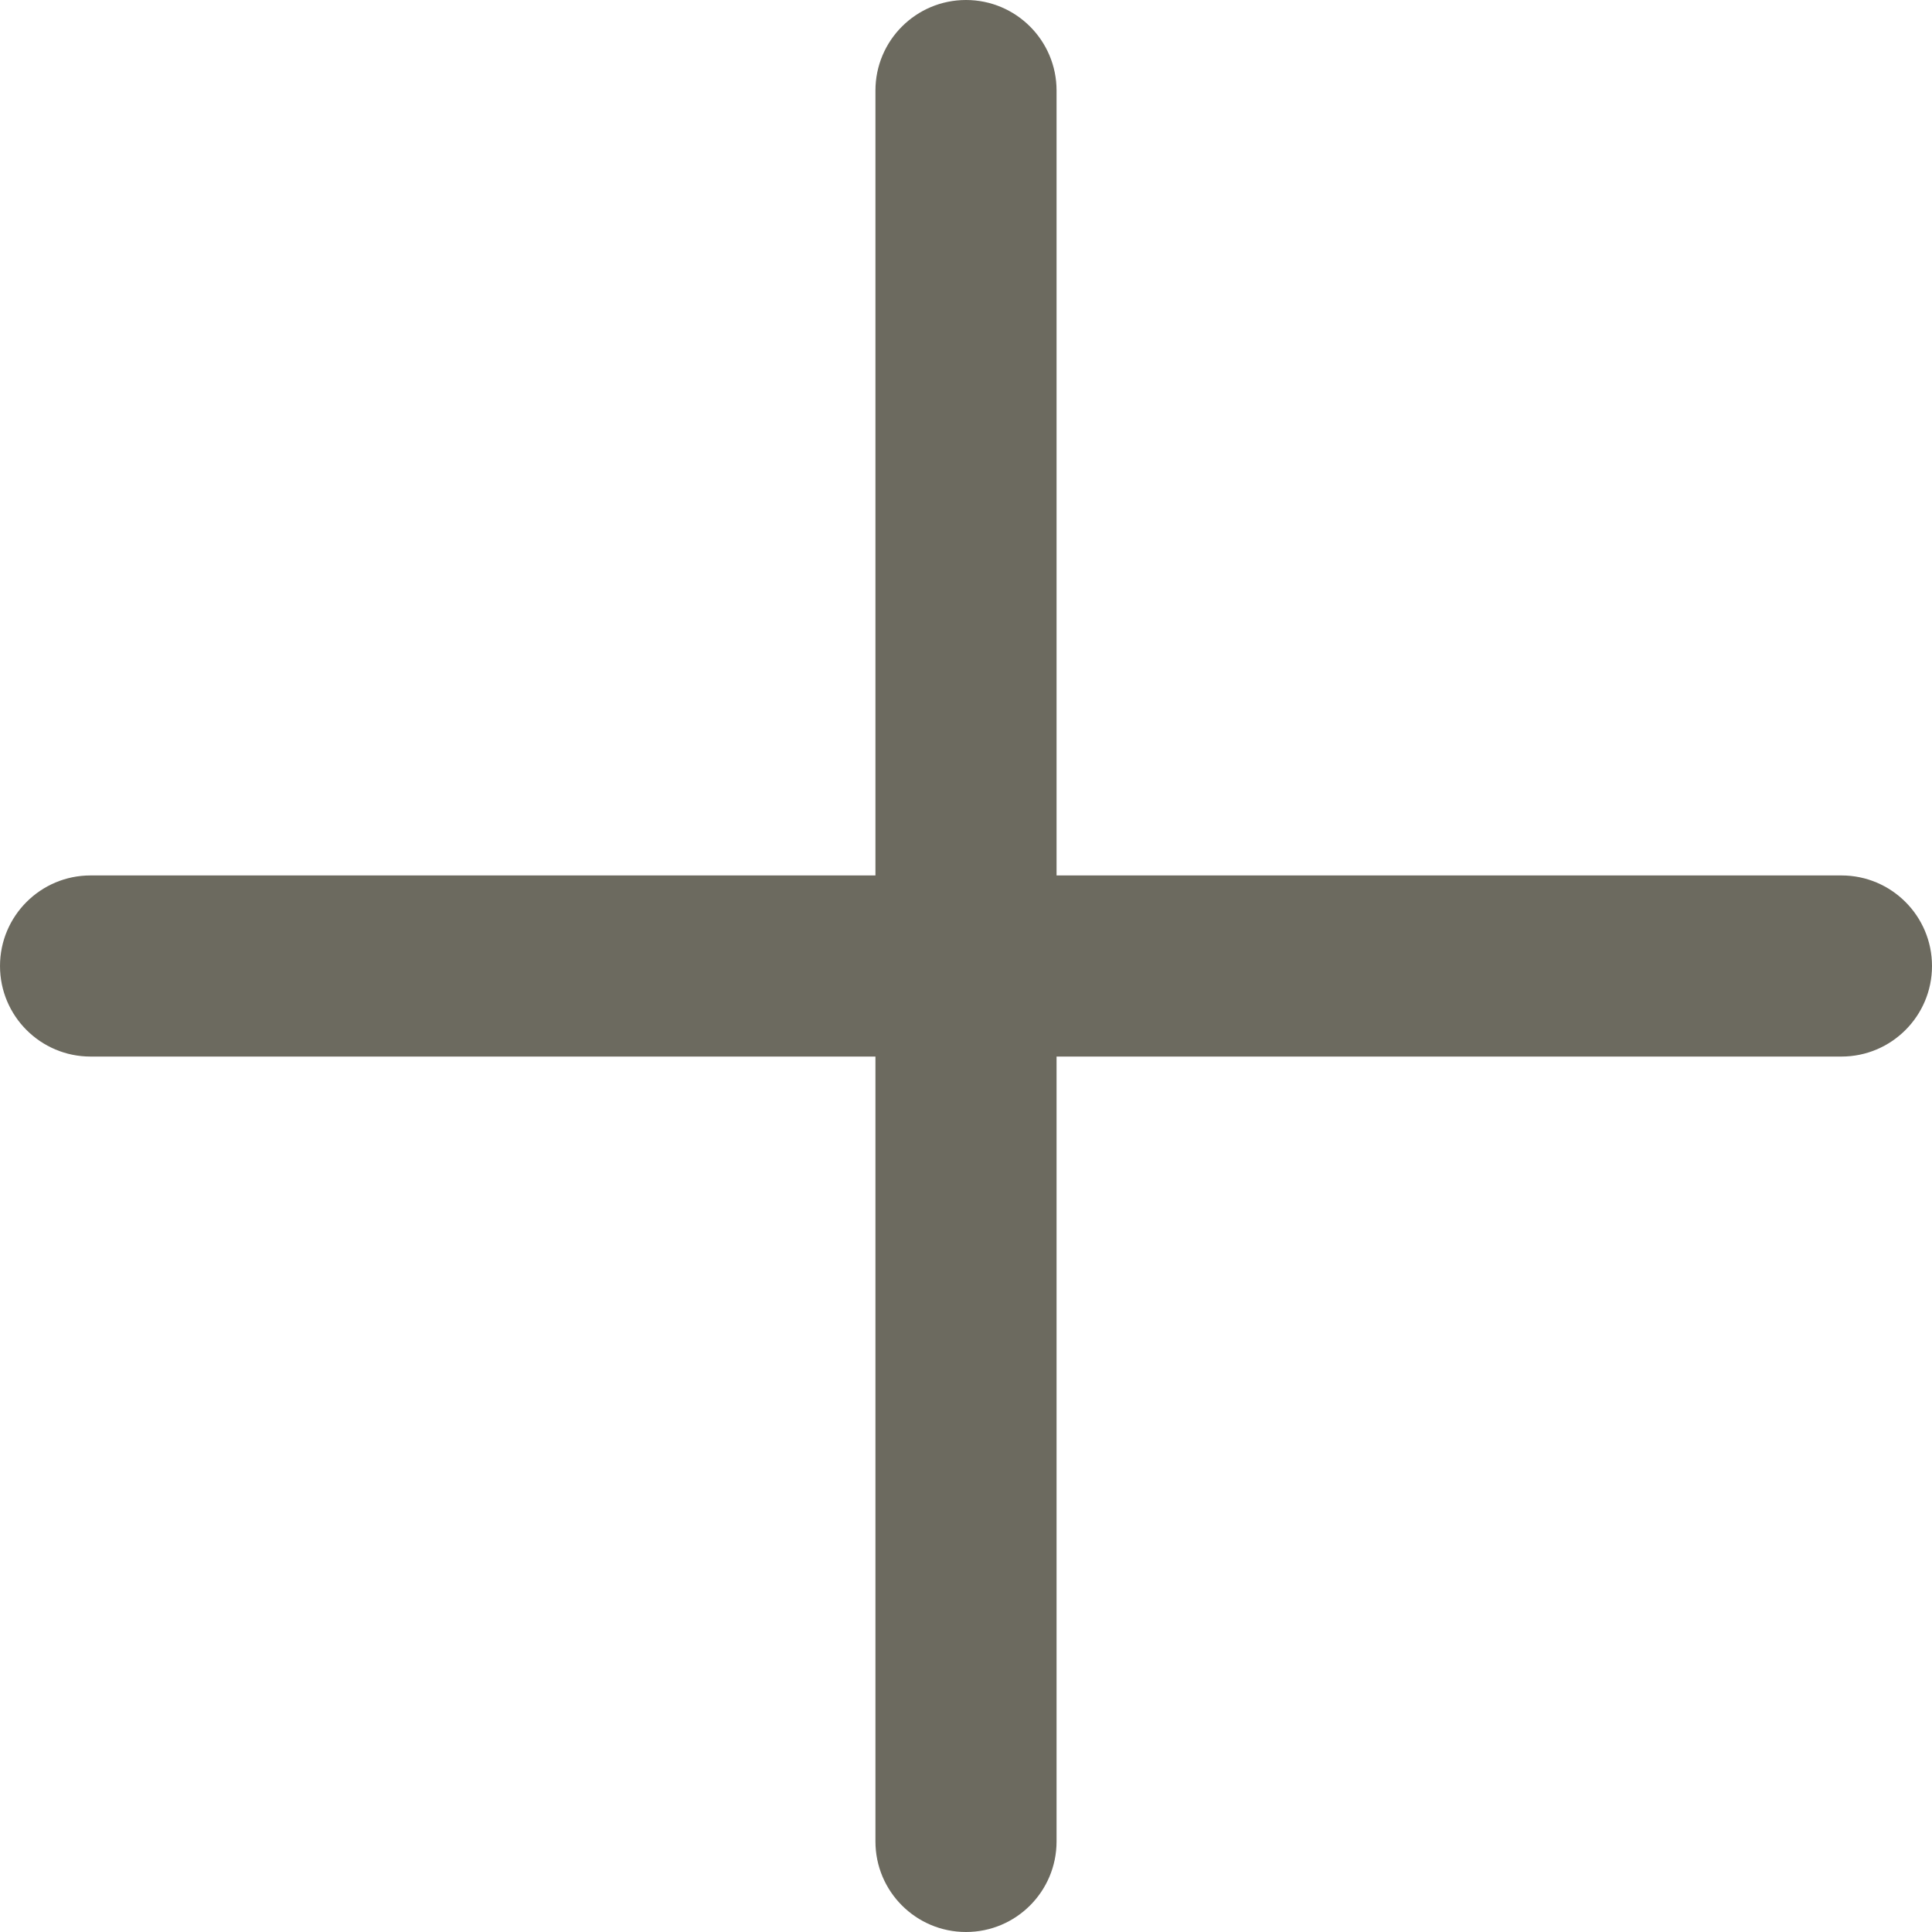
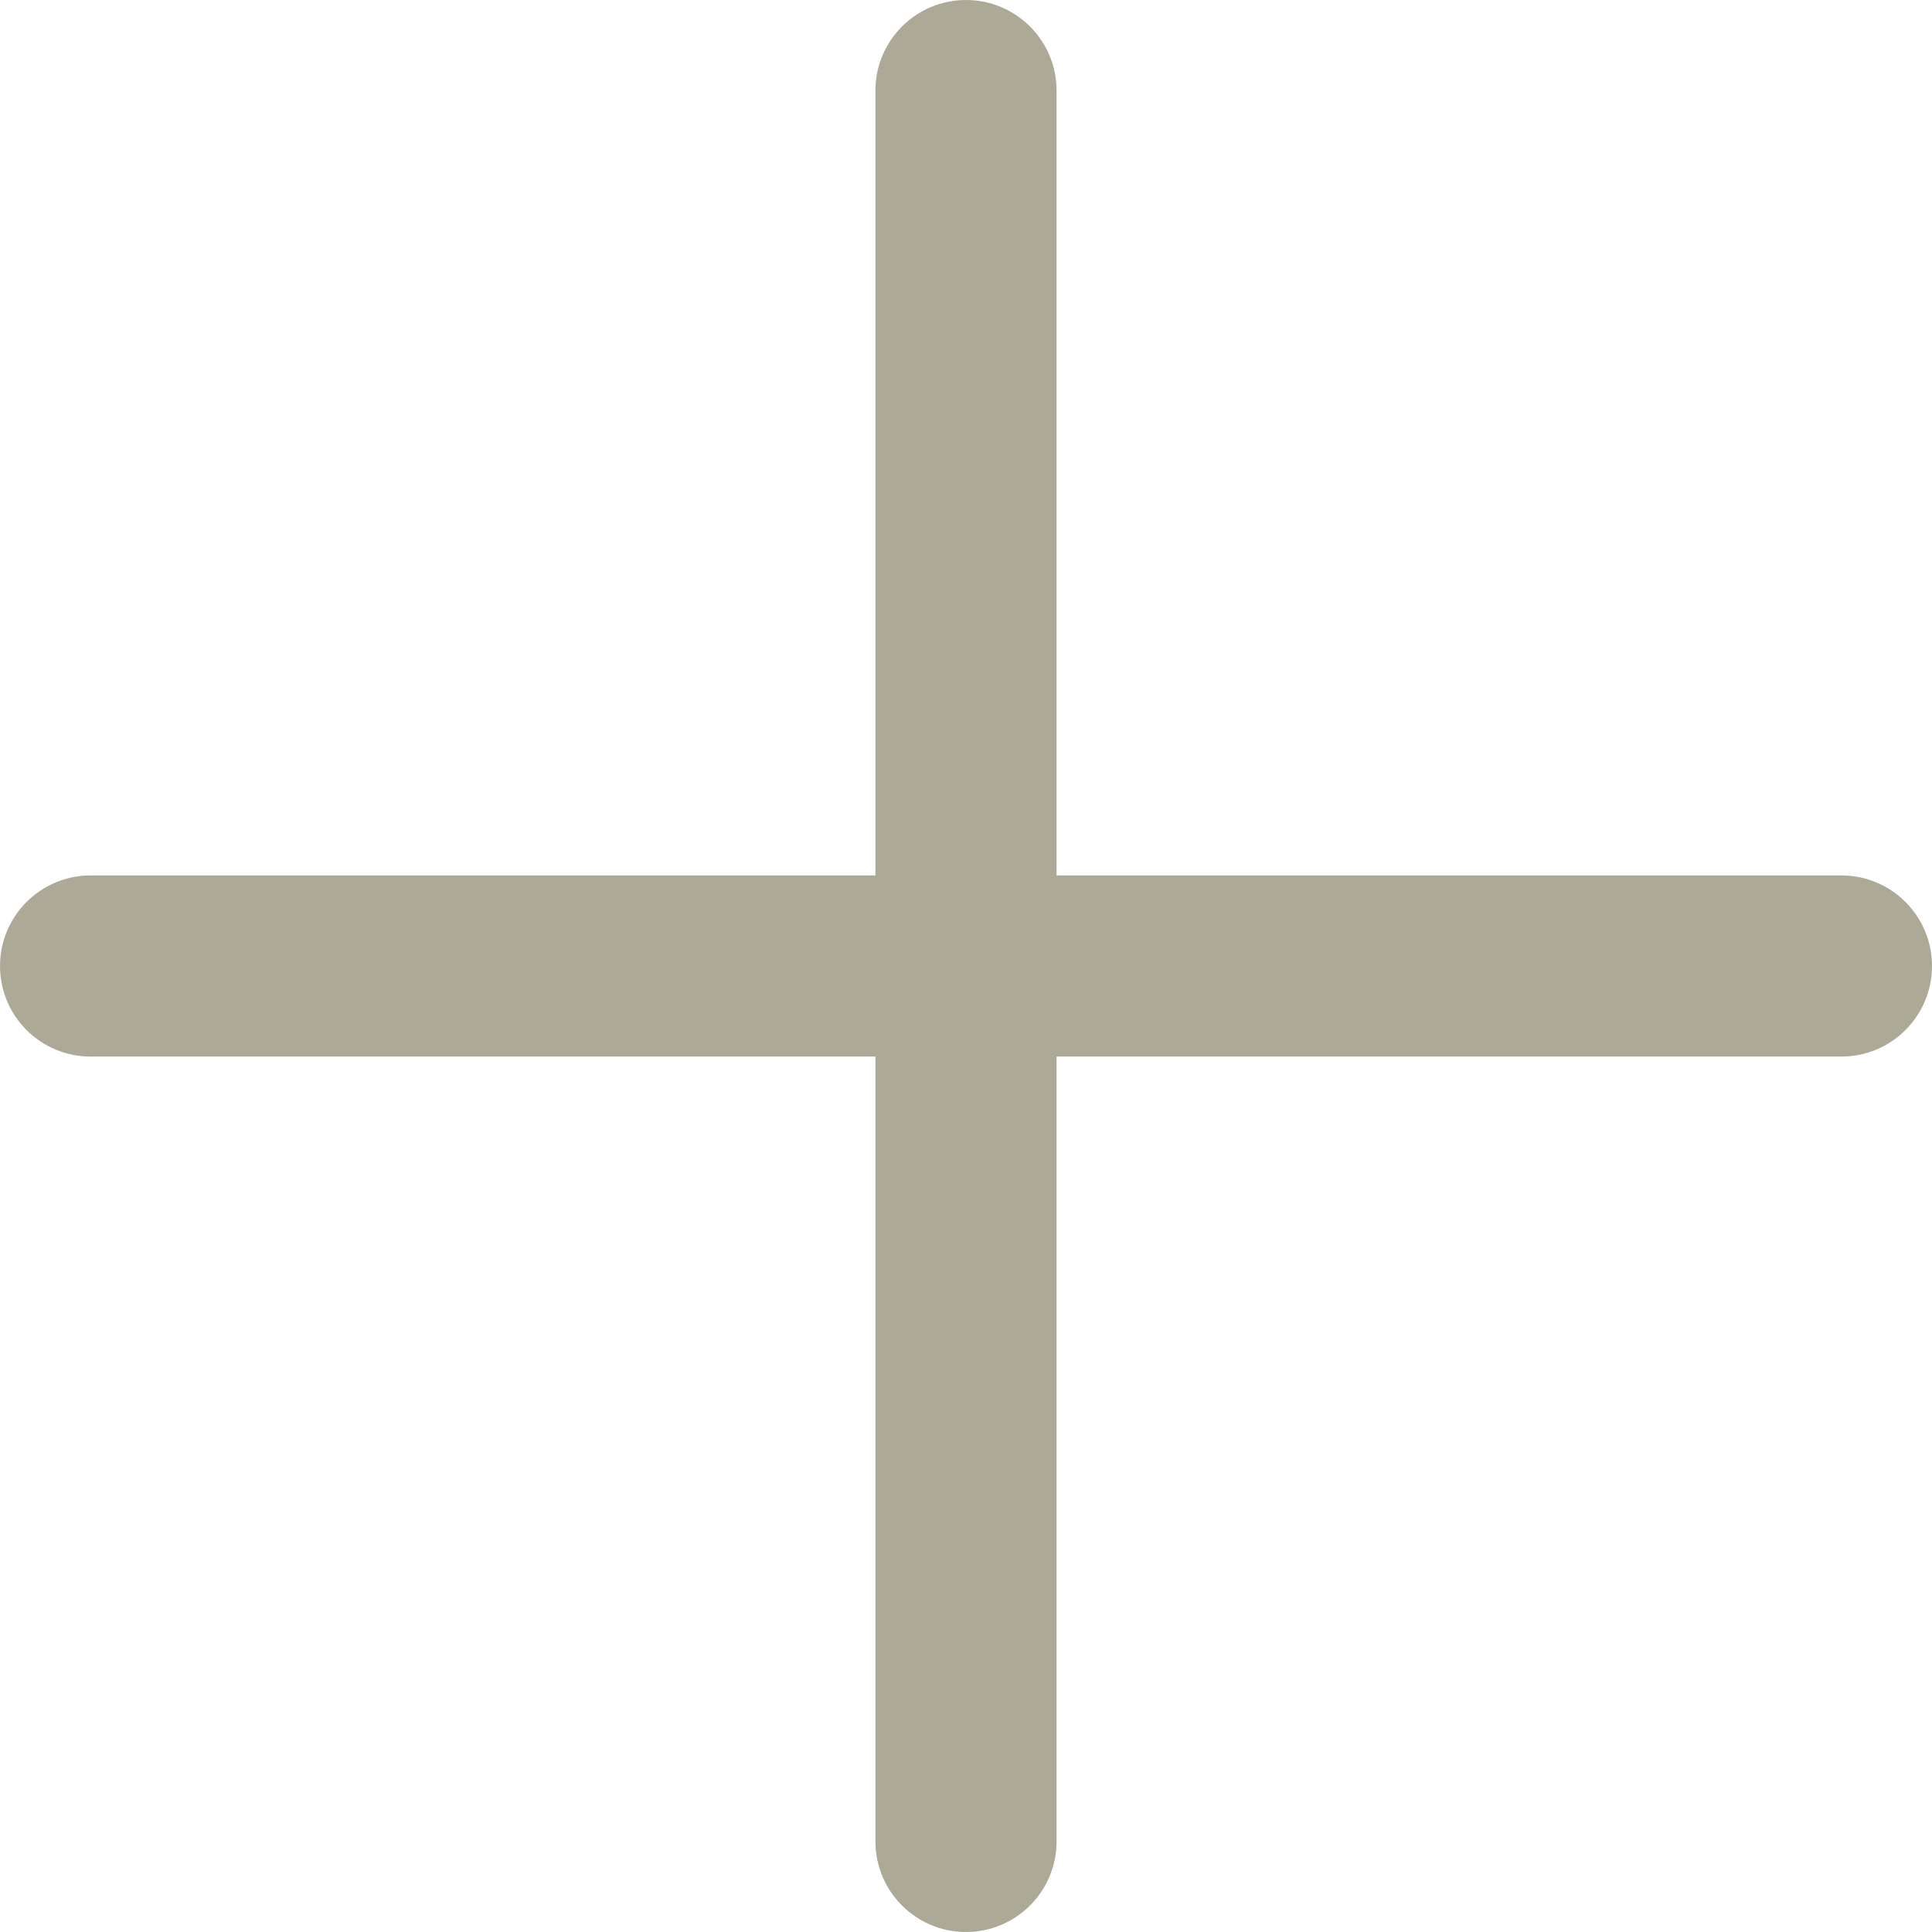
<svg xmlns="http://www.w3.org/2000/svg" width="16" height="16" viewBox="0 0 16 16" fill="none">
-   <rect x="7.25" width="1.5" height="16" rx="0.75" fill="#6C6A5F" />
-   <path d="M15.25 7.25C15.664 7.25 16 7.586 16 8C16 8.414 15.664 8.75 15.25 8.75H0.75C0.336 8.75 6.10352e-05 8.414 6.10352e-05 8C6.10352e-05 7.586 0.336 7.25 0.75 7.25L15.25 7.25Z" fill="#6C6A5F" />
+   <rect x="7.25" width="1.5" height="16" rx="0.75" fill="#ACA996" />
+   <path d="M15.25 7.25C15.664 7.25 16 7.586 16 8C16 8.414 15.664 8.75 15.25 8.75H0.75C0.336 8.75 6.10352e-05 8.414 6.10352e-05 8C6.10352e-05 7.586 0.336 7.25 0.75 7.25L15.25 7.25Z" fill="#ACA996" />
</svg>
